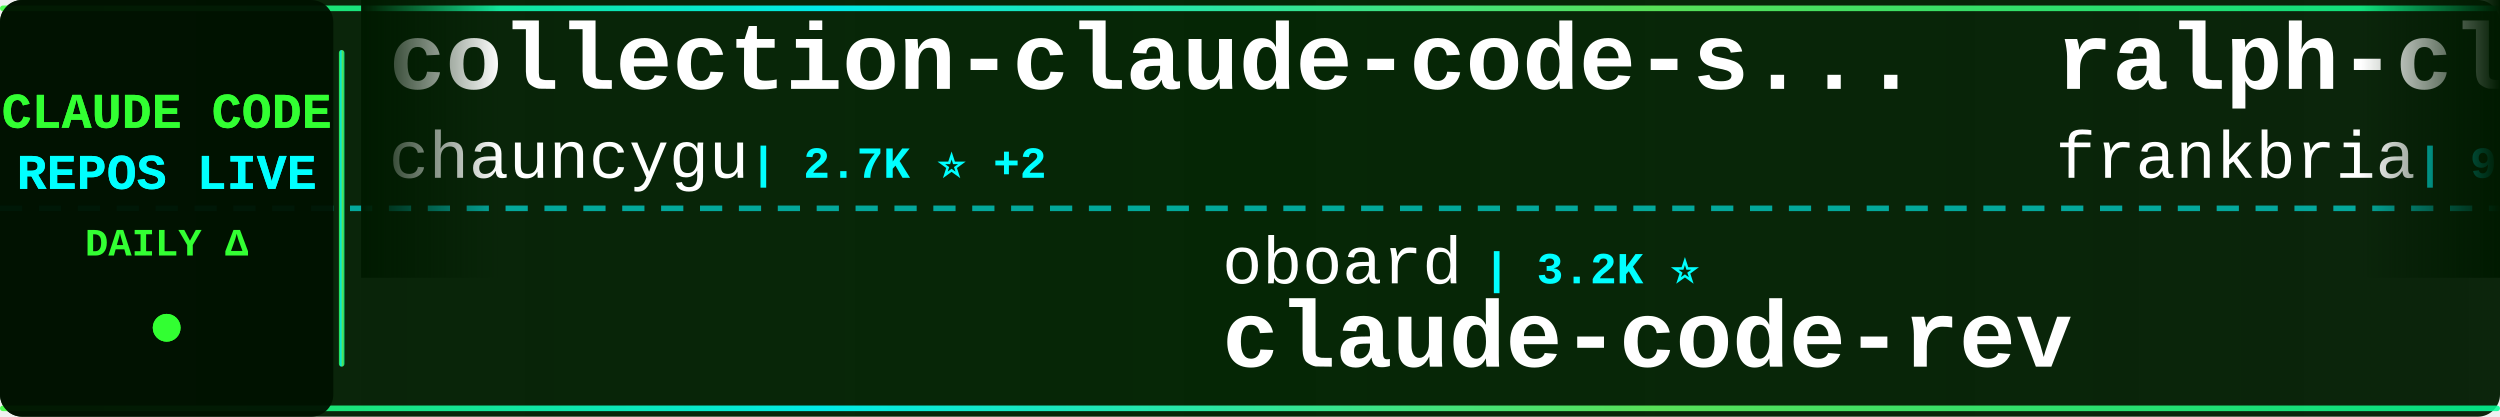
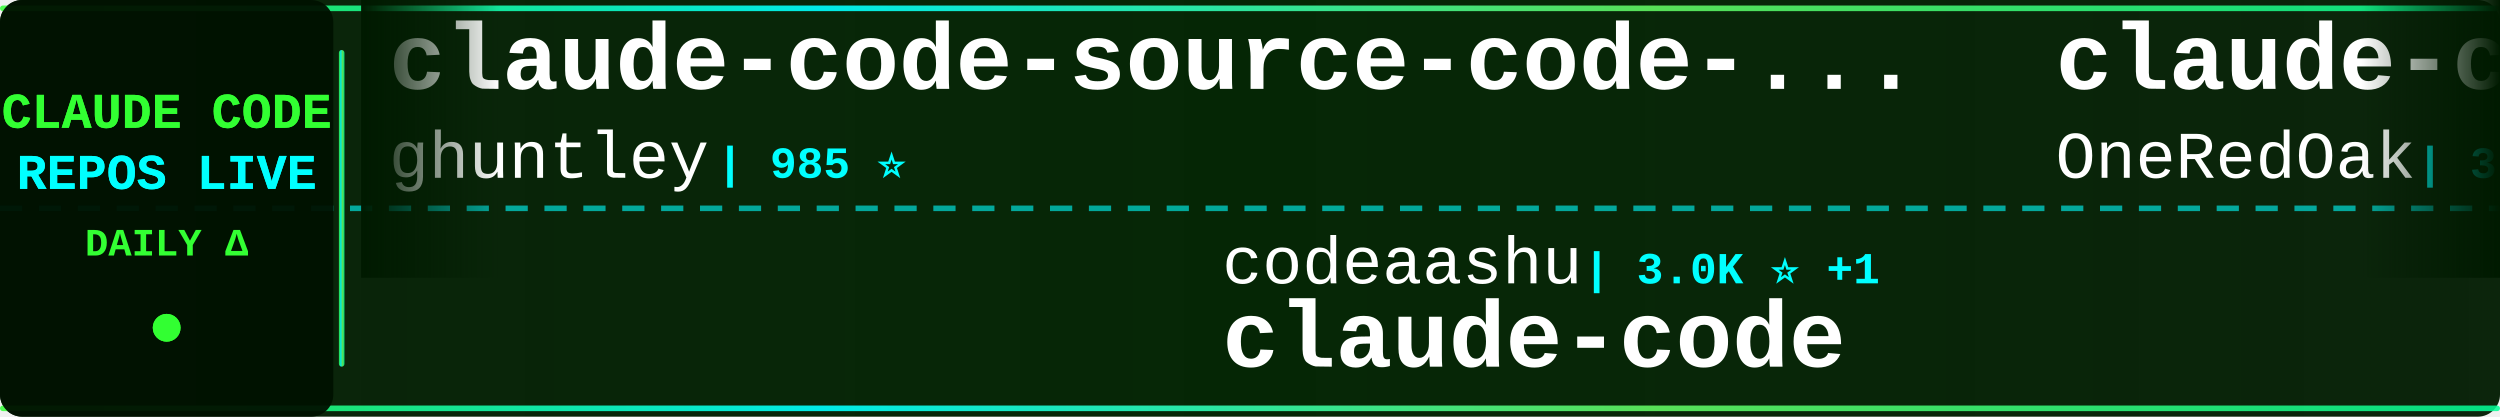
<svg xmlns="http://www.w3.org/2000/svg" width="900" height="150">
  <defs>
    <linearGradient id="tickerBg" x1="0%" y1="0%" x2="100%" y2="0%">
      <stop offset="0%" style="stop-color:#001a00;stop-opacity:0.95" />
      <stop offset="50%" style="stop-color:#002200;stop-opacity:0.98" />
      <stop offset="100%" style="stop-color:#001a00;stop-opacity:0.95" />
    </linearGradient>
    <linearGradient id="borderGrad" x1="0%" y1="0%" x2="100%" y2="0%">
      <stop offset="0%" style="stop-color:#33ff33;stop-opacity:0.85">
        <animate attributeName="stop-opacity" values="0.85;1;0.85" dur="2s" repeatCount="indefinite" />
      </stop>
      <stop offset="33%" style="stop-color:#00ffff;stop-opacity:0.9">
        <animate attributeName="stop-opacity" values="0.9;1;0.9" dur="2.2s" repeatCount="indefinite" />
      </stop>
      <stop offset="66%" style="stop-color:#66ff66;stop-opacity:0.85">
        <animate attributeName="stop-opacity" values="0.85;1;0.85" dur="1.8s" repeatCount="indefinite" />
      </stop>
      <stop offset="100%" style="stop-color:#00ff99;stop-opacity:0.85">
        <animate attributeName="stop-opacity" values="0.85;1;0.85" dur="2s" repeatCount="indefinite" />
      </stop>
    </linearGradient>
    <filter id="textGlow">
      <feGaussianBlur stdDeviation="0.1" result="coloredBlur" />
      <feMerge>
        <feMergeNode in="coloredBlur" />
        <feMergeNode in="SourceGraphic" />
      </feMerge>
    </filter>
    <filter id="metricGlow">
      <feGaussianBlur stdDeviation="0.2" result="coloredBlur" />
      <feMerge>
        <feMergeNode in="coloredBlur" />
        <feMergeNode in="SourceGraphic" />
      </feMerge>
    </filter>
    <linearGradient id="leftFade" x1="0%" y1="0%" x2="100%" y2="0%">
      <stop offset="0%" style="stop-color:#001a00;stop-opacity:1" />
      <stop offset="100%" style="stop-color:#001a00;stop-opacity:0" />
    </linearGradient>
    <linearGradient id="rightFade" x1="0%" y1="0%" x2="100%" y2="0%">
      <stop offset="0%" style="stop-color:#001a00;stop-opacity:0" />
      <stop offset="100%" style="stop-color:#001a00;stop-opacity:1" />
    </linearGradient>
  </defs>
  <rect width="900" height="150" fill="url(#tickerBg)" rx="8" />
  <rect x="0" y="2" width="900" height="2" fill="url(#borderGrad)" rx="1" />
  <rect x="0" y="146" width="900" height="2" fill="url(#borderGrad)" rx="1" />
  <line x1="0" y1="75" x2="900" y2="75" stroke="#00ffff" stroke-width="2" stroke-dasharray="8 6" opacity="0.6" />
  <rect x="0" y="0" width="120" height="150" fill="#001100" opacity="0.95" rx="8" />
  <text x="60" y="46" font-family="'Courier New', monospace" font-size="18" font-weight="bold" fill="#33ff33" text-anchor="middle" filter="url(#textGlow)">
    CLAUDE CODE
  </text>
  <text x="60" y="68" font-family="'Courier New', monospace" font-size="18" font-weight="bold" fill="#00ffff" text-anchor="middle" filter="url(#textGlow)">
    REPOS LIVE
  </text>
  <text x="60" y="92" font-family="'Courier New', monospace" font-size="14" font-weight="bold" fill="#33ff33" text-anchor="middle">
    DAILY Δ
  </text>
  <circle cx="60" cy="118" r="5" fill="#33ff33" filter="url(#metricGlow)">
    <animate attributeName="r" values="4;6;4" dur="1.5s" repeatCount="indefinite" />
    <animate attributeName="opacity" values="0.6;1;0.6" dur="1.5s" repeatCount="indefinite" />
  </circle>
  <rect x="122" y="18" width="2" height="114" fill="url(#borderGrad)" rx="1" />
  <clipPath id="tickerClip">
    <rect x="130" y="0" width="770" height="150" />
  </clipPath>
  <g clip-path="url(#tickerClip)">
    <g id="tickerItems">
      <animateTransform attributeName="transform" attributeType="XML" type="translate" from="0 0" to="-3000 0" dur="54s" repeatCount="indefinite" />
      <g transform="translate(0, 0)">
+         <text x="140" y="32" font-family="'Courier New', monospace" font-size="34" font-weight="bold" fill="#ffffff">claude-code-source-code-...</text>
+         <text x="140" y="64" font-family="'Courier New', monospace" font-size="24" font-weight="normal" fill="#ffffff" opacity="1.0">ghuntley</text>
+         <text x="258" y="64" font-family="'Courier New', monospace" font-size="16" font-weight="bold" fill="#00ffff"> | 985 ⭐</text>
+       </g>
+       <g transform="translate(300, 0)">
+         <text x="140" y="102" font-family="'Courier New', monospace" font-size="24" font-weight="normal" fill="#ffffff" opacity="1.0">codeaashu</text>
+         <text x="270" y="102" font-family="'Courier New', monospace" font-size="16" font-weight="bold" fill="#00ffff"> | 3.0K ⭐ +1</text>
+         <text x="140" y="132" font-family="'Courier New', monospace" font-size="34" font-weight="bold" fill="#ffffff">claude-code</text>
+       </g>
+       <g transform="translate(600, 0)">
+         <text x="140" y="32" font-family="'Courier New', monospace" font-size="34" font-weight="bold" fill="#ffffff">claude-code-workflows</text>
+         <text x="140" y="64" font-family="'Courier New', monospace" font-size="24" font-weight="normal" fill="#ffffff" opacity="1.0">OneRedOak</text>
+         <text x="270" y="64" font-family="'Courier New', monospace" font-size="16" font-weight="bold" fill="#00ffff"> | 3.8K ⭐</text>
+       </g>
+       <g transform="translate(900, 0)">
+         <text x="140" y="102" font-family="'Courier New', monospace" font-size="24" font-weight="normal" fill="#ffffff" opacity="1.0">Yeachan-Heo</text>
+         <text x="294" y="102" font-family="'Courier New', monospace" font-size="16" font-weight="bold" fill="#00ffff"> | 36.7K ⭐ +2</text>
+         <text x="140" y="132" font-family="'Courier New', monospace" font-size="34" font-weight="bold" fill="#ffffff">oh-my-claudecode</text>
+       </g>
+       <g transform="translate(1200, 0)">
        <text x="140" y="32" font-family="'Courier New', monospace" font-size="34" font-weight="bold" fill="#ffffff">collection-claude-code-s...</text>
        <text x="140" y="64" font-family="'Courier New', monospace" font-size="24" font-weight="normal" fill="#ffffff" opacity="1.0">chauncygu</text>
        <text x="270" y="64" font-family="'Courier New', monospace" font-size="16" font-weight="bold" fill="#00ffff"> | 2.7K ⭐ +2</text>
      </g>
-       <g transform="translate(300, 0)">
-         <text x="140" y="102" font-family="'Courier New', monospace" font-size="24" font-weight="normal" fill="#ffffff" opacity="1.0">oboard</text>
-         <text x="234" y="102" font-family="'Courier New', monospace" font-size="16" font-weight="bold" fill="#00ffff"> | 3.2K ⭐</text>
-         <text x="140" y="132" font-family="'Courier New', monospace" font-size="34" font-weight="bold" fill="#ffffff">claude-code-rev</text>
-       </g>
-       <g transform="translate(600, 0)">
-         <text x="140" y="32" font-family="'Courier New', monospace" font-size="34" font-weight="bold" fill="#ffffff">ralph-claude-code</text>
-         <text x="140" y="64" font-family="'Courier New', monospace" font-size="24" font-weight="normal" fill="#ffffff" opacity="1.0">frankbria</text>
-         <text x="270" y="64" font-family="'Courier New', monospace" font-size="16" font-weight="bold" fill="#00ffff"> | 9.4K ⭐ +2</text>
-       </g>
-       <g transform="translate(900, 0)">
-         <text x="140" y="102" font-family="'Courier New', monospace" font-size="24" font-weight="normal" fill="#ffffff" opacity="1.0">jqueryscript</text>
-         <text x="306" y="102" font-family="'Courier New', monospace" font-size="16" font-weight="bold" fill="#00ffff"> | 429 ⭐ +1</text>
-         <text x="140" y="132" font-family="'Courier New', monospace" font-size="34" font-weight="bold" fill="#ffffff">awesome-claude-code</text>
-       </g>
-       <g transform="translate(1200, 0)">
-         <text x="140" y="32" font-family="'Courier New', monospace" font-size="34" font-weight="bold" fill="#ffffff">claude-code-hooks-master...</text>
-         <text x="140" y="64" font-family="'Courier New', monospace" font-size="24" font-weight="normal" fill="#ffffff" opacity="1.0">disler</text>
-         <text x="234" y="64" font-family="'Courier New', monospace" font-size="16" font-weight="bold" fill="#00ffff"> | 3.8K ⭐ +2</text>
-       </g>
      <g transform="translate(1500, 0)">
-         <text x="140" y="102" font-family="'Courier New', monospace" font-size="24" font-weight="normal" fill="#ffffff" opacity="1.0">ding113</text>
-         <text x="246" y="102" font-family="'Courier New', monospace" font-size="16" font-weight="bold" fill="#00ffff"> | 3.1K ⭐</text>
-         <text x="140" y="132" font-family="'Courier New', monospace" font-size="34" font-weight="bold" fill="#ffffff">claude-code-hub</text>
+         <text x="140" y="102" font-family="'Courier New', monospace" font-size="24" font-weight="normal" fill="#ffffff" opacity="1.0">Hyper66666</text>
+         <text x="282" y="102" font-family="'Courier New', monospace" font-size="16" font-weight="bold" fill="#00ffff"> | 216 ⭐</text>
+         <text x="140" y="132" font-family="'Courier New', monospace" font-size="34" font-weight="bold" fill="#ffffff">claude-code-sourcemap</text>
      </g>
      <g transform="translate(1800, 0)">
        <text x="140" y="32" font-family="'Courier New', monospace" font-size="34" font-weight="bold" fill="#ffffff">claude-code</text>
-         <text x="140" y="64" font-family="'Courier New', monospace" font-size="24" font-weight="normal" fill="#ffffff" opacity="1.0">lowcortisolprogrammer</text>
-         <text x="414" y="64" font-family="'Courier New', monospace" font-size="16" font-weight="bold" fill="#00ffff"> | 171 ⭐</text>
+         <text x="140" y="64" font-family="'Courier New', monospace" font-size="24" font-weight="normal" fill="#ffffff" opacity="1.0">freestylefly</text>
+         <text x="306" y="64" font-family="'Courier New', monospace" font-size="16" font-weight="bold" fill="#00ffff"> | 126 ⭐</text>
      </g>
      <g transform="translate(2100, 0)">
-         <text x="140" y="102" font-family="'Courier New', monospace" font-size="24" font-weight="normal" fill="#ffffff" opacity="1.0">router-for-me</text>
-         <text x="318" y="102" font-family="'Courier New', monospace" font-size="16" font-weight="bold" fill="#00ffff"> | 37.9K ⭐ +17</text>
-         <text x="140" y="132" font-family="'Courier New', monospace" font-size="34" font-weight="bold" fill="#ffffff">CLIProxyAPI</text>
+         <text x="140" y="102" font-family="'Courier New', monospace" font-size="24" font-weight="normal" fill="#ffffff" opacity="1.0">AprilNEA</text>
+         <text x="258" y="102" font-family="'Courier New', monospace" font-size="16" font-weight="bold" fill="#00ffff"> | 388 ⭐</text>
+         <text x="140" y="132" font-family="'Courier New', monospace" font-size="34" font-weight="bold" fill="#ffffff">claude-code-source</text>
      </g>
      <g transform="translate(2400, 0)">
-         <text x="140" y="32" font-family="'Courier New', monospace" font-size="34" font-weight="bold" fill="#ffffff">Claude-Code-Workflow</text>
-         <text x="140" y="64" font-family="'Courier New', monospace" font-size="24" font-weight="normal" fill="#ffffff" opacity="1.0">catlog22</text>
-         <text x="258" y="64" font-family="'Courier New', monospace" font-size="16" font-weight="bold" fill="#00ffff"> | 2.1K ⭐</text>
+         <text x="140" y="32" font-family="'Courier New', monospace" font-size="34" font-weight="bold" fill="#ffffff">claude-code</text>
+         <text x="140" y="64" font-family="'Courier New', monospace" font-size="24" font-weight="normal" fill="#ffffff" opacity="1.0">yasasbanukaofficial</text>
+         <text x="390" y="64" font-family="'Courier New', monospace" font-size="16" font-weight="bold" fill="#00ffff"> | 3.6K ⭐ +1</text>
      </g>
      <g transform="translate(2700, 0)">
-         <text x="140" y="102" font-family="'Courier New', monospace" font-size="24" font-weight="normal" fill="#ffffff" opacity="1.0">AICoderTudou</text>
-         <text x="306" y="102" font-family="'Courier New', monospace" font-size="16" font-weight="bold" fill="#00ffff"> | 500 ⭐</text>
-         <text x="140" y="132" font-family="'Courier New', monospace" font-size="34" font-weight="bold" fill="#ffffff">claude-code-tudou</text>
+         <text x="140" y="102" font-family="'Courier New', monospace" font-size="24" font-weight="normal" fill="#ffffff" opacity="1.0">disler</text>
+         <text x="234" y="102" font-family="'Courier New', monospace" font-size="16" font-weight="bold" fill="#00ffff"> | 1.4K ⭐</text>
+         <text x="140" y="132" font-family="'Courier New', monospace" font-size="34" font-weight="bold" fill="#ffffff">pi-vs-claude-code</text>
      </g>
      <g transform="translate(3000, 0)">
-         <text x="140" y="32" font-family="'Courier New', monospace" font-size="34" font-weight="bold" fill="#ffffff">collection-claude-code-s...</text>
-         <text x="140" y="64" font-family="'Courier New', monospace" font-size="24" font-weight="normal" fill="#ffffff" opacity="1.0">chauncygu</text>
-         <text x="270" y="64" font-family="'Courier New', monospace" font-size="16" font-weight="bold" fill="#00ffff"> | 2.7K ⭐ +2</text>
+         <text x="140" y="32" font-family="'Courier New', monospace" font-size="34" font-weight="bold" fill="#ffffff">claude-code-source-code-...</text>
+         <text x="140" y="64" font-family="'Courier New', monospace" font-size="24" font-weight="normal" fill="#ffffff" opacity="1.0">ghuntley</text>
+         <text x="258" y="64" font-family="'Courier New', monospace" font-size="16" font-weight="bold" fill="#00ffff"> | 985 ⭐</text>
      </g>
      <g transform="translate(3300, 0)">
-         <text x="140" y="102" font-family="'Courier New', monospace" font-size="24" font-weight="normal" fill="#ffffff" opacity="1.0">oboard</text>
-         <text x="234" y="102" font-family="'Courier New', monospace" font-size="16" font-weight="bold" fill="#00ffff"> | 3.2K ⭐</text>
-         <text x="140" y="132" font-family="'Courier New', monospace" font-size="34" font-weight="bold" fill="#ffffff">claude-code-rev</text>
+         <text x="140" y="102" font-family="'Courier New', monospace" font-size="24" font-weight="normal" fill="#ffffff" opacity="1.0">codeaashu</text>
+         <text x="270" y="102" font-family="'Courier New', monospace" font-size="16" font-weight="bold" fill="#00ffff"> | 3.0K ⭐ +1</text>
+         <text x="140" y="132" font-family="'Courier New', monospace" font-size="34" font-weight="bold" fill="#ffffff">claude-code</text>
      </g>
      <g transform="translate(3600, 0)">
-         <text x="140" y="32" font-family="'Courier New', monospace" font-size="34" font-weight="bold" fill="#ffffff">ralph-claude-code</text>
-         <text x="140" y="64" font-family="'Courier New', monospace" font-size="24" font-weight="normal" fill="#ffffff" opacity="1.0">frankbria</text>
-         <text x="270" y="64" font-family="'Courier New', monospace" font-size="16" font-weight="bold" fill="#00ffff"> | 9.4K ⭐ +2</text>
+         <text x="140" y="32" font-family="'Courier New', monospace" font-size="34" font-weight="bold" fill="#ffffff">claude-code-workflows</text>
+         <text x="140" y="64" font-family="'Courier New', monospace" font-size="24" font-weight="normal" fill="#ffffff" opacity="1.0">OneRedOak</text>
+         <text x="270" y="64" font-family="'Courier New', monospace" font-size="16" font-weight="bold" fill="#00ffff"> | 3.8K ⭐</text>
      </g>
      <g transform="translate(3900, 0)">
-         <text x="140" y="102" font-family="'Courier New', monospace" font-size="24" font-weight="normal" fill="#ffffff" opacity="1.0">jqueryscript</text>
-         <text x="306" y="102" font-family="'Courier New', monospace" font-size="16" font-weight="bold" fill="#00ffff"> | 429 ⭐ +1</text>
-         <text x="140" y="132" font-family="'Courier New', monospace" font-size="34" font-weight="bold" fill="#ffffff">awesome-claude-code</text>
+         <text x="140" y="102" font-family="'Courier New', monospace" font-size="24" font-weight="normal" fill="#ffffff" opacity="1.0">Yeachan-Heo</text>
+         <text x="294" y="102" font-family="'Courier New', monospace" font-size="16" font-weight="bold" fill="#00ffff"> | 36.7K ⭐ +2</text>
+         <text x="140" y="132" font-family="'Courier New', monospace" font-size="34" font-weight="bold" fill="#ffffff">oh-my-claudecode</text>
      </g>
    </g>
  </g>
  <rect x="130" y="0" width="50" height="100" fill="url(#leftFade)" />
  <rect x="850" y="0" width="50" height="100" fill="url(#rightFade)" />
</svg>
